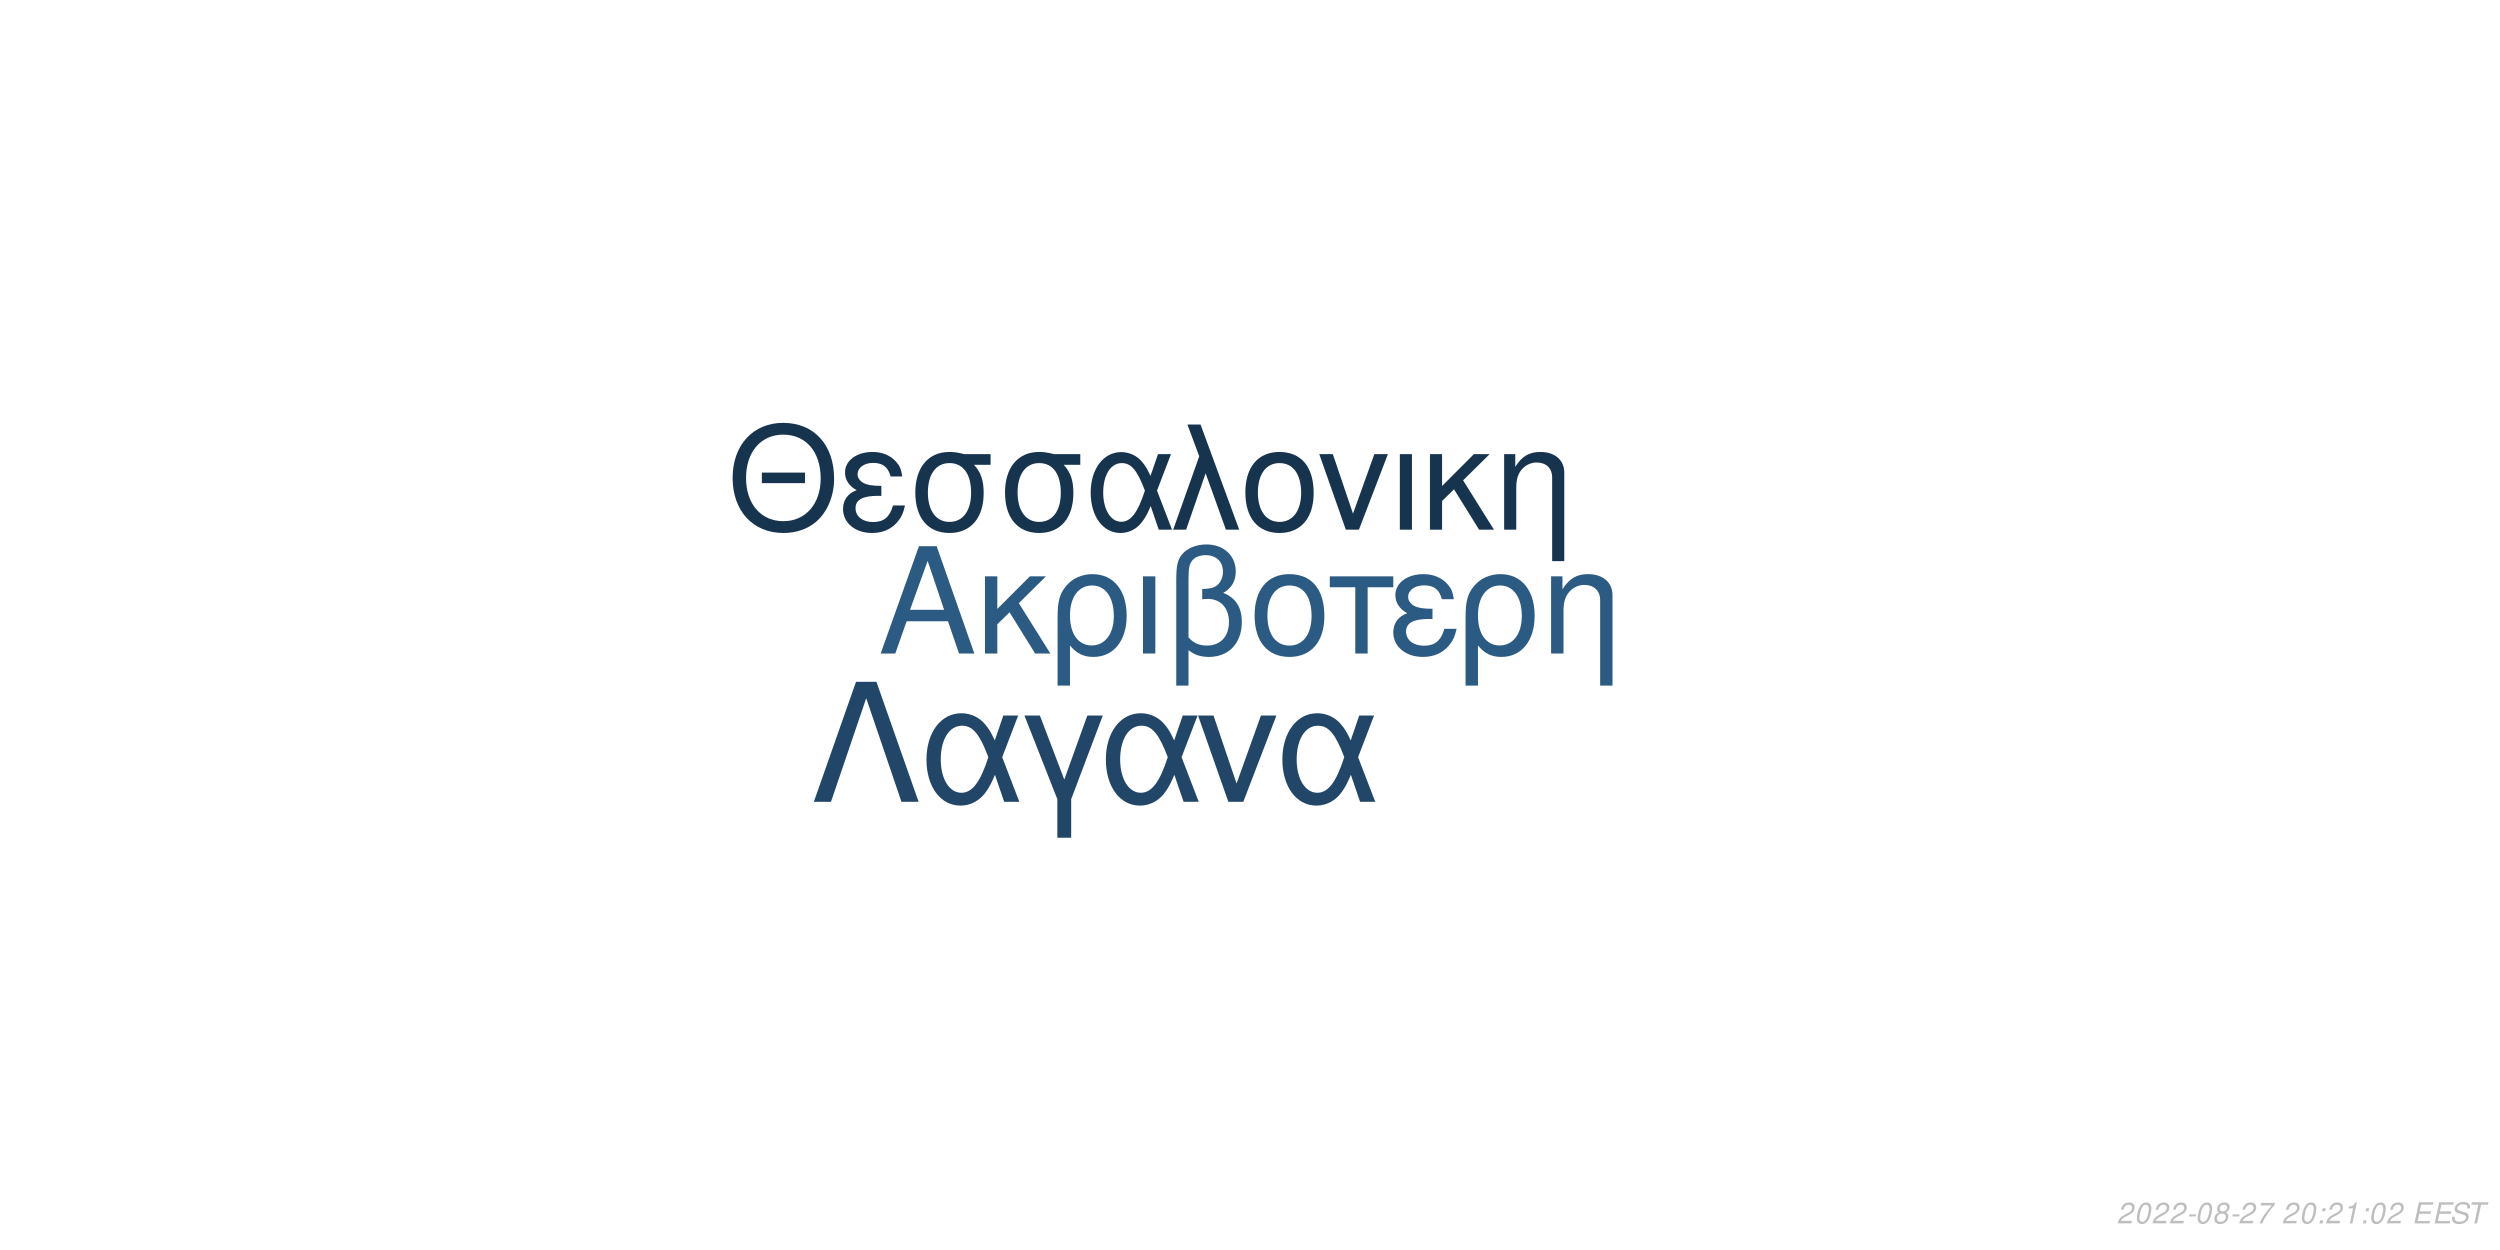
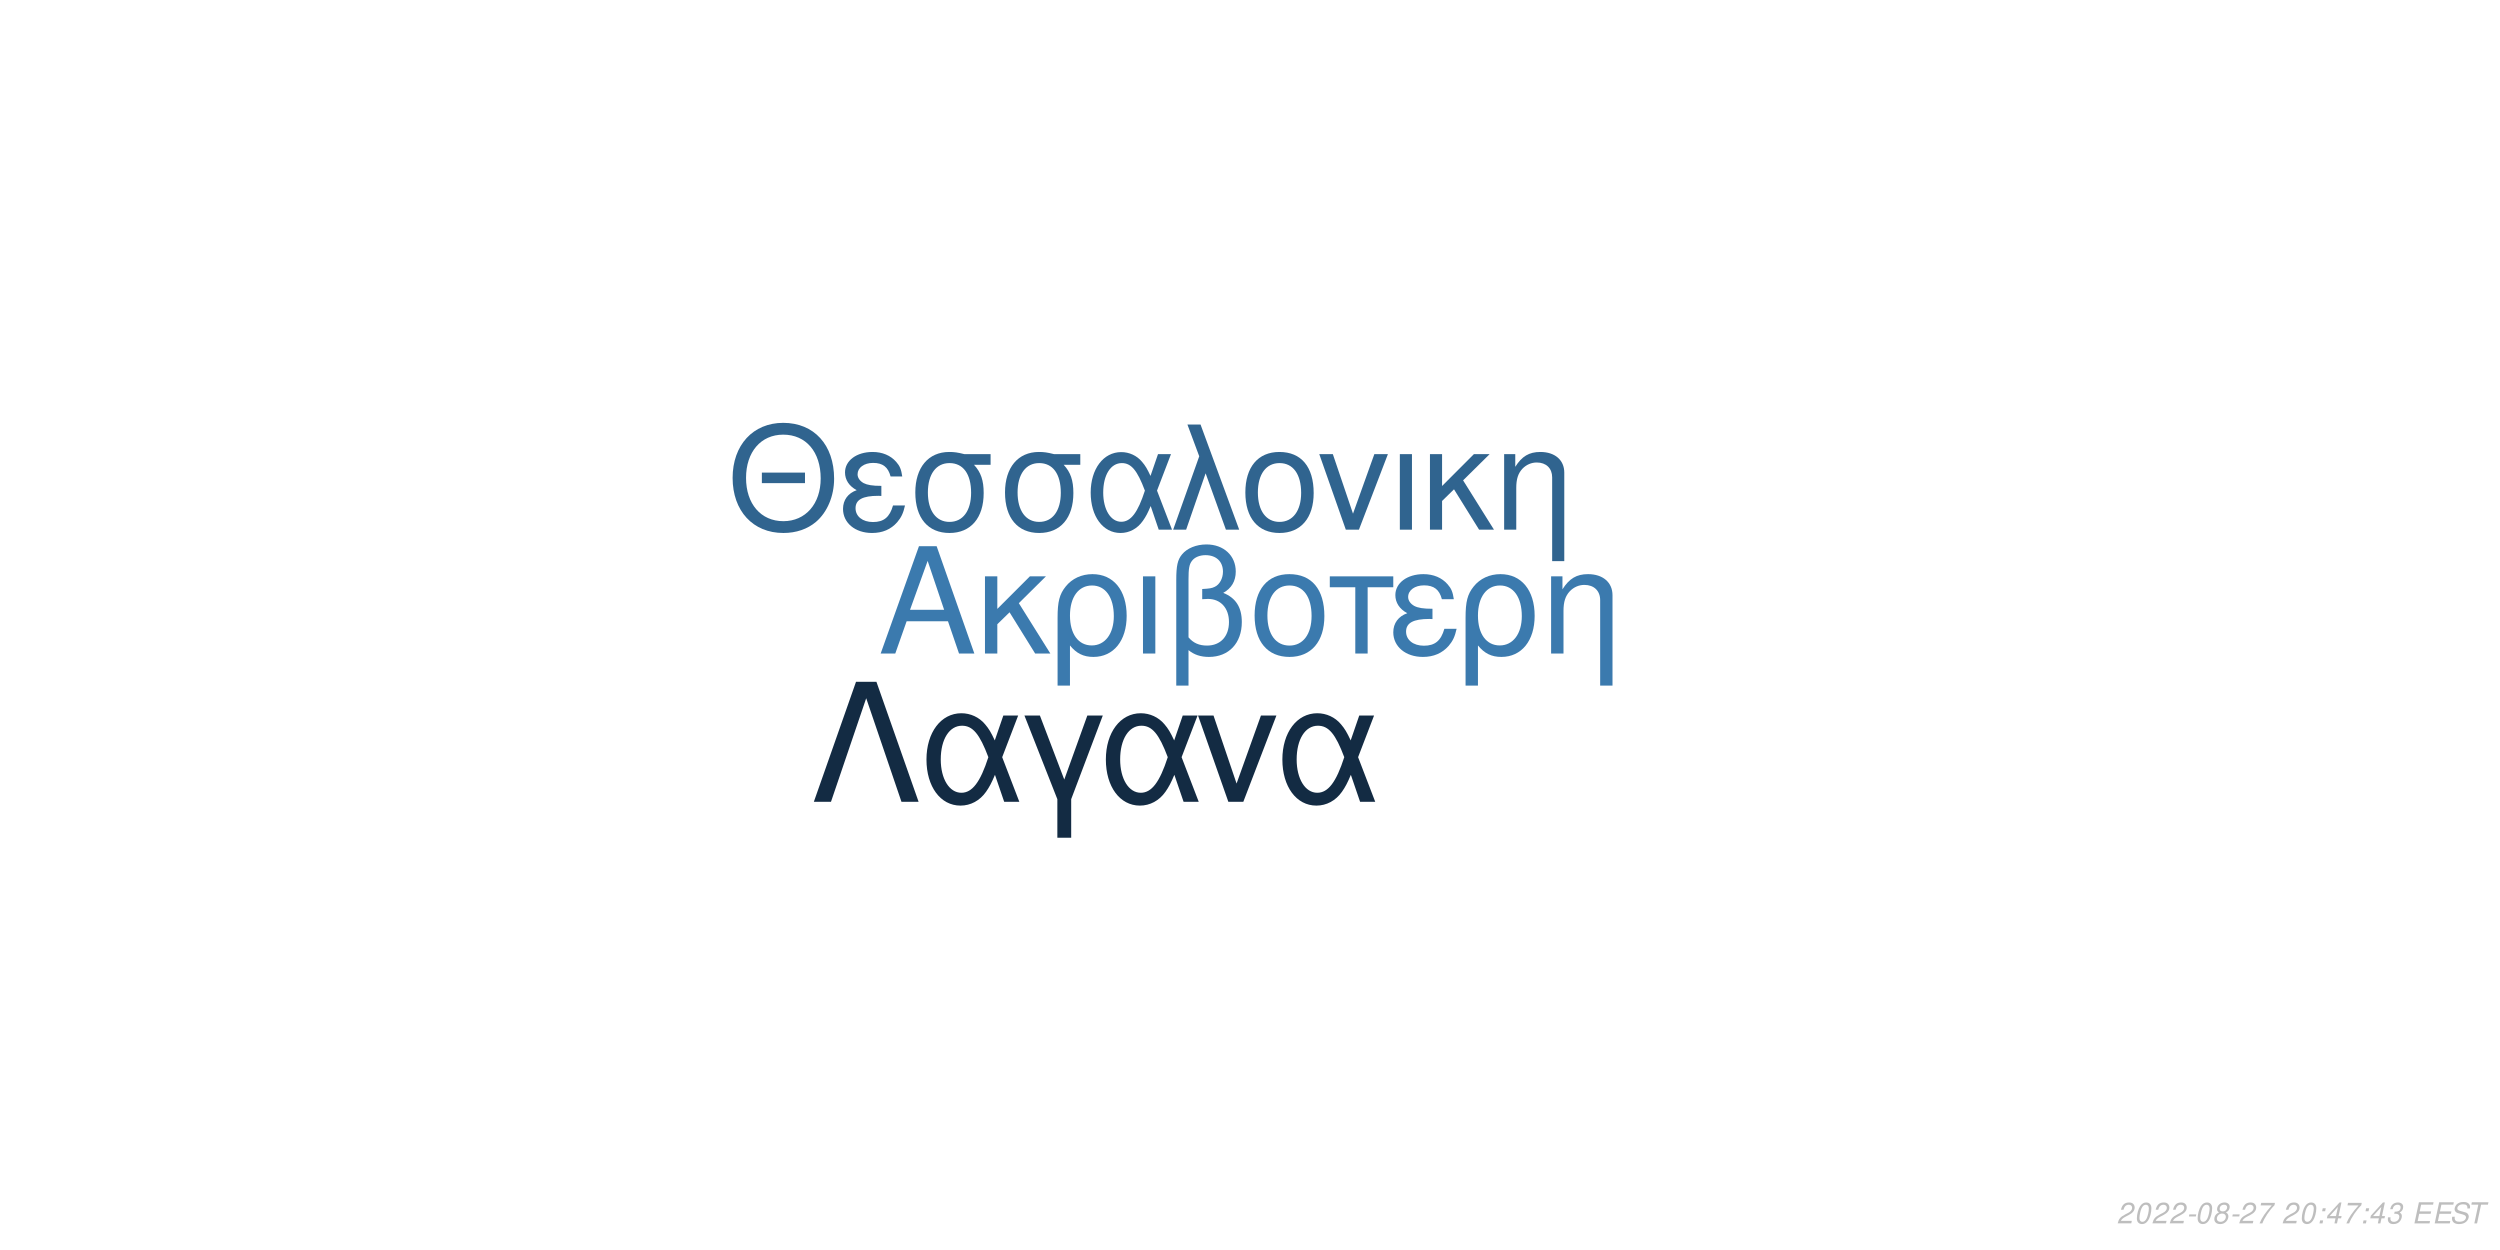
<svg xmlns="http://www.w3.org/2000/svg" xmlns:xlink="http://www.w3.org/1999/xlink" width="864pt" height="432pt" viewBox="0 0 864 432" version="1.1">
  <defs>
    <g>
      <symbol overflow="visible" id="glyph0-0">
        <path style="stroke:none;" d="" />
      </symbol>
      <symbol overflow="visible" id="glyph0-1">
        <path style="stroke:none;" d="M 24.125 -11.141 L 27.938 0 L 33.234 0 L 20.203 -37.094 L 14.094 -37.094 L 0.859 0 L 5.906 0 L 9.828 -11.141 Z M 22.797 -15.109 L 11 -15.109 L 17.094 -32.016 Z M 22.797 -15.109 " />
      </symbol>
      <symbol overflow="visible" id="glyph0-2">
        <path style="stroke:none;" d="M 7.172 -15.422 L 7.172 -26.672 L 2.906 -26.672 L 2.906 0 L 7.172 0 L 7.172 -10.125 L 11.406 -14.25 L 20.25 0 L 25.5 0 L 14.609 -17.406 L 23.969 -26.672 L 18.422 -26.672 Z M 7.172 -15.422 " />
      </symbol>
      <symbol overflow="visible" id="glyph0-3">
        <path style="stroke:none;" d="M 3 11.094 L 7.281 11.094 L 7.281 -2.797 C 9.516 -0.047 11.953 1.172 15.375 1.172 C 22.344 1.172 26.875 -4.422 26.875 -13.031 C 26.875 -21.891 22.297 -27.438 15.062 -27.438 C 11.297 -27.438 7.984 -25.906 5.797 -23.156 C 3.672 -20.516 3 -17.969 3 -12.359 Z M 14.906 -23.516 C 19.547 -23.516 22.438 -19.438 22.438 -12.922 C 22.438 -6.812 19.391 -2.797 14.812 -2.797 C 10.172 -2.797 7.281 -6.766 7.281 -13.125 C 7.281 -19.484 10.234 -23.516 14.906 -23.516 Z M 14.906 -23.516 " />
      </symbol>
      <symbol overflow="visible" id="glyph0-4">
        <path style="stroke:none;" d="M 3.516 0 L 7.781 0 L 7.781 -26.672 L 3.516 -26.672 Z M 3.516 0 " />
      </symbol>
      <symbol overflow="visible" id="glyph0-5">
        <path style="stroke:none;" d="M 4.016 11.094 L 8.25 11.094 L 8.25 -1.172 C 10.172 0.406 12.422 1.172 15.312 1.172 C 22.188 1.172 26.672 -3.609 26.672 -10.891 C 26.672 -15.984 24.578 -19.234 20.25 -20.969 C 23.109 -22.547 24.578 -25.031 24.578 -28.344 C 24.578 -33.844 20.406 -37.703 14.453 -37.703 C 10.938 -37.703 7.734 -36.391 6 -34.25 C 4.484 -32.422 4.016 -30.328 4.016 -25.391 Z M 8.25 -25.656 C 8.25 -29.359 8.5 -30.844 9.469 -32.062 C 10.375 -33.281 12.156 -34 14.094 -34 C 17.812 -34 20.156 -31.812 20.156 -28.297 C 20.156 -25.953 18.984 -23.812 17.297 -23.047 C 16.281 -22.547 15.469 -22.438 12.984 -22.297 L 12.984 -18.781 C 13.734 -18.828 14.344 -18.875 14.969 -18.875 C 19.344 -18.875 22.234 -15.719 22.234 -10.891 C 22.234 -5.906 19.281 -2.75 14.656 -2.75 C 11.953 -2.75 9.922 -3.609 8.25 -5.594 Z M 8.25 -25.656 " />
      </symbol>
      <symbol overflow="visible" id="glyph0-6">
        <path style="stroke:none;" d="M 14.094 -27.438 C 6.562 -27.438 2.094 -22.094 2.094 -13.125 C 2.094 -4.125 6.562 1.172 14.141 1.172 C 21.672 1.172 26.203 -4.172 26.203 -12.922 C 26.203 -22.188 21.828 -27.438 14.094 -27.438 Z M 14.141 -23.516 C 18.938 -23.516 21.781 -19.594 21.781 -12.984 C 21.781 -6.672 18.828 -2.75 14.141 -2.75 C 9.422 -2.75 6.516 -6.672 6.516 -13.125 C 6.516 -19.594 9.422 -23.516 14.141 -23.516 Z M 14.141 -23.516 " />
      </symbol>
      <symbol overflow="visible" id="glyph0-7">
        <path style="stroke:none;" d="M 7.891 0 L 12.156 0 L 12.156 -22.906 L 21.016 -22.906 L 21.016 -26.672 L -0.922 -26.672 L -0.922 -22.906 L 7.891 -22.906 Z M 7.891 0 " />
      </symbol>
      <symbol overflow="visible" id="glyph0-8">
        <path style="stroke:none;" d="M 14.562 -15.469 C 11.344 -15.469 9.562 -15.781 8.297 -16.438 C 6.922 -17.203 6.156 -18.328 6.156 -19.547 C 6.156 -21.891 8.453 -23.562 11.656 -23.562 C 15.062 -23.562 16.953 -22.094 17.812 -18.781 L 21.938 -18.781 C 21.578 -21.266 21.062 -22.5 19.797 -23.922 C 17.812 -26.203 14.906 -27.438 11.453 -27.438 C 5.797 -27.438 1.734 -24.375 1.734 -20.203 C 1.734 -17.609 3.156 -15.375 5.859 -13.938 C 2.797 -12.875 1.016 -10.484 1.016 -7.328 C 1.016 -2.391 5.297 1.172 11.25 1.172 C 14.969 1.172 17.906 -0.109 20.156 -2.641 C 21.578 -4.328 22.297 -5.797 22.906 -8.547 L 18.672 -8.547 C 17.5 -4.422 15.422 -2.703 11.609 -2.703 C 7.938 -2.703 5.438 -4.688 5.438 -7.578 C 5.438 -10.578 7.938 -11.953 13.484 -11.953 C 13.641 -11.953 14.094 -11.953 14.562 -11.906 Z M 14.562 -15.469 " />
      </symbol>
      <symbol overflow="visible" id="glyph0-9">
        <path style="stroke:none;" d="M 3.562 -26.672 L 3.562 0 L 7.844 0 L 7.844 -14.703 C 7.844 -17.906 8.5 -19.891 10.031 -21.531 C 11.406 -22.953 13.188 -23.719 15.062 -23.719 C 18.375 -23.719 20.516 -21.672 20.516 -18.469 L 20.516 11.094 L 24.781 11.094 L 24.781 -20.156 C 24.781 -24.578 21.469 -27.438 16.328 -27.438 C 12.359 -27.438 9.828 -25.906 7.484 -22.188 L 7.484 -26.672 Z M 3.562 -26.672 " />
      </symbol>
      <symbol overflow="visible" id="glyph1-0">
        <path style="stroke:none;" d="" />
      </symbol>
      <symbol overflow="visible" id="glyph1-1">
        <path style="stroke:none;" d="M 26.859 -19.734 L 11.953 -19.734 L 11.953 -16.094 L 26.859 -16.094 Z M 19.328 -36.922 C 8.922 -36.922 1.844 -29.25 1.844 -17.891 C 1.844 -6.484 8.875 1.141 19.391 1.141 C 23.812 1.141 27.703 -0.203 30.641 -2.688 C 34.578 -6.031 36.922 -11.656 36.922 -17.594 C 36.922 -29.297 30 -36.922 19.328 -36.922 Z M 19.328 -32.844 C 27.203 -32.844 32.281 -26.906 32.281 -17.688 C 32.281 -8.922 27.062 -2.938 19.391 -2.938 C 11.609 -2.938 6.484 -8.922 6.484 -17.891 C 6.484 -26.859 11.609 -32.844 19.328 -32.844 Z M 19.328 -32.844 " />
      </symbol>
      <symbol overflow="visible" id="glyph1-2">
        <path style="stroke:none;" d="M 14.25 -15.141 C 11.109 -15.141 9.375 -15.453 8.125 -16.094 C 6.781 -16.844 6.031 -17.938 6.031 -19.141 C 6.031 -21.422 8.266 -23.078 11.406 -23.078 C 14.75 -23.078 16.594 -21.625 17.438 -18.391 L 21.469 -18.391 C 21.125 -20.828 20.625 -22.031 19.391 -23.422 C 17.438 -25.656 14.594 -26.859 11.219 -26.859 C 5.688 -26.859 1.688 -23.875 1.688 -19.781 C 1.688 -17.234 3.094 -15.047 5.734 -13.656 C 2.734 -12.609 1 -10.266 1 -7.172 C 1 -2.344 5.188 1.141 11.016 1.141 C 14.656 1.141 17.547 -0.094 19.734 -2.594 C 21.125 -4.234 21.828 -5.688 22.422 -8.375 L 18.281 -8.375 C 17.141 -4.328 15.094 -2.641 11.359 -2.641 C 7.766 -2.641 5.328 -4.578 5.328 -7.422 C 5.328 -10.359 7.766 -11.703 13.203 -11.703 C 13.359 -11.703 13.797 -11.703 14.25 -11.656 Z M 14.25 -15.141 " />
      </symbol>
      <symbol overflow="visible" id="glyph1-3">
        <path style="stroke:none;" d="M 29 -26.109 L 19.938 -26.109 C 17.594 -26.703 16.438 -26.859 14.703 -26.859 C 7.469 -26.859 2.984 -21.469 2.984 -12.859 C 2.984 -4.031 7.375 1.141 14.797 1.141 C 22.172 1.141 26.609 -4.078 26.609 -12.656 C 26.609 -17.047 25.656 -19.828 23.266 -22.422 L 29 -22.422 Z M 14.797 -23.016 C 19.531 -23.016 22.266 -19.234 22.266 -12.75 C 22.266 -6.531 19.438 -2.688 14.797 -2.688 C 10.172 -2.688 7.328 -6.531 7.328 -12.859 C 7.328 -19.188 10.172 -23.016 14.797 -23.016 Z M 14.797 -23.016 " />
      </symbol>
      <symbol overflow="visible" id="glyph1-4">
        <path style="stroke:none;" d="M 29.344 -26.109 L 24.859 -26.109 L 22.266 -18.578 C 21.125 -21.031 20.484 -22.125 19.328 -23.469 C 17.547 -25.609 14.906 -26.812 12.156 -26.812 C 5.984 -26.812 1.594 -20.984 1.594 -12.812 C 1.594 -4.578 5.828 1.141 11.906 1.141 C 14.953 1.141 17.734 -0.344 19.625 -3.047 C 20.672 -4.531 21.281 -5.688 22.328 -8.172 L 25.109 0 L 29.703 0 L 24.516 -13.5 Z M 20.328 -13.5 C 17.891 -5.922 15.453 -2.734 12.156 -2.734 C 8.516 -2.734 5.922 -6.922 5.922 -12.812 C 5.922 -18.938 8.516 -23.016 12.359 -23.016 C 15.594 -23.016 17.688 -20.531 20.328 -13.5 Z M 20.328 -13.5 " />
      </symbol>
      <symbol overflow="visible" id="glyph1-5">
        <path style="stroke:none;" d="M 1.094 0 L 5.578 0 L 12.312 -19.484 L 19.328 0 L 23.922 0 L 10.562 -36.328 L 6.031 -36.328 L 10.109 -25.359 Z M 1.094 0 " />
      </symbol>
      <symbol overflow="visible" id="glyph1-6">
        <path style="stroke:none;" d="M 13.797 -26.859 C 6.422 -26.859 2.047 -21.625 2.047 -12.859 C 2.047 -4.031 6.422 1.141 13.859 1.141 C 21.234 1.141 25.656 -4.078 25.656 -12.656 C 25.656 -21.719 21.375 -26.859 13.797 -26.859 Z M 13.859 -23.016 C 18.531 -23.016 21.328 -19.188 21.328 -12.703 C 21.328 -6.531 18.438 -2.688 13.859 -2.688 C 9.219 -2.688 6.375 -6.531 6.375 -12.859 C 6.375 -19.188 9.219 -23.016 13.859 -23.016 Z M 13.859 -23.016 " />
      </symbol>
      <symbol overflow="visible" id="glyph1-7">
        <path style="stroke:none;" d="M 14.297 0 L 24.312 -26.109 L 19.625 -26.109 L 12.25 -5.531 L 5.281 -26.109 L 0.594 -26.109 L 9.766 0 Z M 14.297 0 " />
      </symbol>
      <symbol overflow="visible" id="glyph1-8">
        <path style="stroke:none;" d="M 3.438 0 L 7.625 0 L 7.625 -26.109 L 3.438 -26.109 Z M 3.438 0 " />
      </symbol>
      <symbol overflow="visible" id="glyph1-9">
        <path style="stroke:none;" d="M 7.031 -15.094 L 7.031 -26.109 L 2.844 -26.109 L 2.844 0 L 7.031 0 L 7.031 -9.922 L 11.156 -13.953 L 19.828 0 L 24.969 0 L 14.297 -17.047 L 23.469 -26.109 L 18.031 -26.109 Z M 7.031 -15.094 " />
      </symbol>
      <symbol overflow="visible" id="glyph1-10">
        <path style="stroke:none;" d="M 3.484 -26.109 L 3.484 0 L 7.672 0 L 7.672 -14.406 C 7.672 -17.547 8.328 -19.484 9.812 -21.078 C 11.156 -22.469 12.906 -23.219 14.75 -23.219 C 17.984 -23.219 20.078 -21.234 20.078 -18.094 L 20.078 10.859 L 24.266 10.859 L 24.266 -19.734 C 24.266 -24.062 21.031 -26.859 16 -26.859 C 12.109 -26.859 9.609 -25.359 7.328 -21.719 L 7.328 -26.109 Z M 3.484 -26.109 " />
      </symbol>
      <symbol overflow="visible" id="glyph2-0">
        <path style="stroke:none;" d="" />
      </symbol>
      <symbol overflow="visible" id="glyph2-1">
        <path style="stroke:none;" d="M 22.531 -41.484 L 15.484 -41.484 L 0.906 0 L 6.828 0 L 19 -35.797 L 31.188 0 L 37.109 0 Z M 22.531 -41.484 " />
      </symbol>
      <symbol overflow="visible" id="glyph2-2">
        <path style="stroke:none;" d="M 33.516 -29.812 L 28.391 -29.812 L 25.438 -21.219 C 24.125 -24.016 23.391 -25.266 22.078 -26.797 C 20.031 -29.25 17.016 -30.609 13.891 -30.609 C 6.828 -30.609 1.828 -23.953 1.828 -14.625 C 1.828 -5.234 6.656 1.312 13.594 1.312 C 17.078 1.312 20.266 -0.391 22.422 -3.469 C 23.609 -5.172 24.297 -6.484 25.5 -9.328 L 28.688 0 L 33.922 0 L 28 -15.422 Z M 23.219 -15.422 C 20.422 -6.766 17.641 -3.125 13.891 -3.125 C 9.734 -3.125 6.766 -7.906 6.766 -14.625 C 6.766 -21.625 9.734 -26.297 14.109 -26.297 C 17.812 -26.297 20.203 -23.453 23.219 -15.422 Z M 23.219 -15.422 " />
      </symbol>
      <symbol overflow="visible" id="glyph2-3">
        <path style="stroke:none;" d="M 12.062 12.406 L 16.844 12.406 L 16.844 -0.906 L 27.766 -29.812 L 22.422 -29.812 L 14.453 -7.688 L 6.031 -29.812 L 0.688 -29.812 L 12.062 -0.906 Z M 12.062 12.406 " />
      </symbol>
      <symbol overflow="visible" id="glyph2-4">
        <path style="stroke:none;" d="M 16.328 0 L 27.766 -29.812 L 22.422 -29.812 L 14 -6.312 L 6.031 -29.812 L 0.688 -29.812 L 11.156 0 Z M 16.328 0 " />
      </symbol>
      <symbol overflow="visible" id="glyph3-0">
        <path style="stroke:none;" d="" />
      </symbol>
      <symbol overflow="visible" id="glyph3-1">
        <path style="stroke:none;" d="M 5.234 -0.875 L 1.469 -0.875 C 1.641 -1.375 2.203 -1.891 3.109 -2.344 L 4.234 -2.938 C 5.562 -3.625 6.219 -4.469 6.219 -5.484 C 6.219 -5.938 6.062 -6.359 5.797 -6.656 C 5.469 -7.047 4.984 -7.234 4.312 -7.234 C 2.766 -7.234 1.891 -6.453 1.484 -4.734 L 2.375 -4.734 C 2.484 -5.188 2.609 -5.484 2.797 -5.75 C 3.094 -6.203 3.609 -6.453 4.188 -6.453 C 4.891 -6.453 5.344 -6.031 5.344 -5.375 C 5.344 -4.703 4.859 -4.094 4.016 -3.656 L 2.984 -3.125 C 1.234 -2.188 0.797 -1.656 0.344 -0.016 L 5.047 -0.016 Z M 5.234 -0.875 " />
      </symbol>
      <symbol overflow="visible" id="glyph3-2">
        <path style="stroke:none;" d="M 4.203 -7.234 C 3.375 -7.234 2.688 -6.812 2.125 -5.984 C 1.484 -5.047 0.984 -3.188 0.984 -1.734 C 0.984 -1.109 1.172 -0.562 1.484 -0.266 C 1.797 0.047 2.281 0.234 2.766 0.234 C 3.625 0.234 4.281 -0.156 4.859 -1.016 C 5.516 -1.953 6 -3.797 6 -5.266 C 6 -6.5 5.328 -7.234 4.203 -7.234 Z M 4.094 -6.453 C 4.734 -6.453 5.125 -5.984 5.125 -5.156 C 5.125 -4.203 4.781 -2.625 4.406 -1.812 C 3.984 -0.938 3.516 -0.547 2.875 -0.547 C 2.25 -0.547 1.875 -1.031 1.875 -1.828 C 1.875 -2.797 2.203 -4.344 2.594 -5.203 C 2.984 -6.047 3.453 -6.453 4.094 -6.453 Z M 4.094 -6.453 " />
      </symbol>
      <symbol overflow="visible" id="glyph3-3">
        <path style="stroke:none;" d="M 3.516 -3.125 L 1.125 -3.125 L 0.969 -2.406 L 3.359 -2.406 Z M 3.516 -3.125 " />
      </symbol>
      <symbol overflow="visible" id="glyph3-4">
        <path style="stroke:none;" d="M 4.766 -3.797 C 5.078 -3.969 5.234 -4.078 5.438 -4.234 C 5.812 -4.594 6.062 -5.172 6.062 -5.734 C 6.062 -6.625 5.344 -7.234 4.266 -7.234 C 2.812 -7.234 1.703 -6.219 1.703 -4.875 C 1.703 -4.406 1.875 -4.125 2.359 -3.812 C 1.297 -3.312 0.75 -2.516 0.75 -1.469 C 0.75 -0.438 1.547 0.234 2.812 0.234 C 3.656 0.234 4.359 -0.094 4.938 -0.734 C 5.359 -1.234 5.609 -1.859 5.609 -2.438 C 5.609 -3.047 5.312 -3.516 4.766 -3.797 Z M 4.109 -6.453 C 4.797 -6.453 5.188 -6.125 5.188 -5.578 C 5.188 -5.266 5.062 -4.922 4.859 -4.672 C 4.562 -4.312 4.188 -4.156 3.656 -4.156 C 2.984 -4.156 2.594 -4.453 2.594 -4.984 C 2.594 -5.859 3.203 -6.453 4.109 -6.453 Z M 3.453 -3.406 C 4.234 -3.406 4.734 -2.984 4.734 -2.312 C 4.734 -1.312 3.922 -0.547 2.875 -0.547 C 2.125 -0.547 1.625 -0.969 1.625 -1.625 C 1.625 -2.609 2.438 -3.406 3.453 -3.406 Z M 3.453 -3.406 " />
      </symbol>
      <symbol overflow="visible" id="glyph3-5">
        <path style="stroke:none;" d="M 6.703 -7.094 L 1.953 -7.094 L 1.766 -6.219 L 5.594 -6.219 C 3.344 -3.688 2.266 -2.109 1.375 0 L 2.344 0 C 3.031 -1.906 4.828 -4.594 6.547 -6.281 Z M 6.703 -7.094 " />
      </symbol>
      <symbol overflow="visible" id="glyph3-6">
        <path style="stroke:none;" d="" />
      </symbol>
      <symbol overflow="visible" id="glyph3-7">
        <path style="stroke:none;" d="M 2.359 -1.031 L 1.312 -1.031 L 1.094 0 L 2.141 0 Z M 3.266 -5.234 L 2.219 -5.234 L 2 -4.203 L 3.047 -4.203 Z M 3.266 -5.234 " />
      </symbol>
      <symbol overflow="visible" id="glyph3-8">
-         <path style="stroke:none;" d="M 3.703 -5.188 L 2.594 0 L 3.469 0 L 5.016 -7.234 L 4.438 -7.234 C 3.906 -6.156 3.688 -6.016 2.234 -5.812 L 2.109 -5.188 Z M 3.703 -5.188 " />
+         <path style="stroke:none;" d="M 3.625 -1.75 L 3.266 0 L 4.141 0 L 4.516 -1.75 L 5.562 -1.75 L 5.734 -2.531 L 4.688 -2.531 L 5.688 -7.234 L 5.016 -7.234 L 0.844 -2.672 L 0.641 -1.75 Z M 3.797 -2.531 L 1.594 -2.531 L 4.469 -5.703 Z M 3.797 -2.531 " />
      </symbol>
      <symbol overflow="visible" id="glyph3-9">
+         <path style="stroke:none;" d="M 2.922 -3.312 C 3.125 -3.344 3.234 -3.344 3.375 -3.344 C 4.203 -3.344 4.688 -3 4.688 -2.406 C 4.688 -1.312 3.906 -0.547 2.781 -0.547 C 2.047 -0.547 1.594 -0.938 1.594 -1.562 C 1.594 -1.719 1.609 -1.844 1.656 -2.094 L 0.766 -2.094 C 0.734 -1.797 0.719 -1.641 0.719 -1.469 C 0.719 -0.375 1.406 0.234 2.641 0.234 C 3.547 0.234 4.297 -0.078 4.812 -0.656 C 5.266 -1.156 5.562 -1.875 5.562 -2.547 C 5.562 -3.125 5.344 -3.453 4.797 -3.734 C 5.641 -4.234 6.016 -4.844 6.016 -5.734 C 6.016 -6.656 5.312 -7.234 4.203 -7.234 C 3.375 -7.234 2.672 -6.938 2.188 -6.375 C 1.891 -6.031 1.703 -5.641 1.516 -4.906 L 2.391 -4.906 C 2.5 -5.359 2.594 -5.594 2.734 -5.812 C 3.047 -6.234 3.516 -6.453 4.078 -6.453 C 4.734 -6.453 5.141 -6.125 5.141 -5.578 C 5.141 -5.188 5.016 -4.797 4.797 -4.547 C 4.516 -4.234 4 -4.062 3.266 -4.062 L 3.078 -4.062 Z M 2.922 -3.312 " />
+       </symbol>
+       <symbol overflow="visible" id="glyph3-10">
        <path style="stroke:none;" d="M 2.547 -3.312 L 6.5 -3.312 L 6.688 -4.141 L 2.719 -4.141 L 3.219 -6.469 L 7.344 -6.469 L 7.516 -7.297 L 2.453 -7.297 L 0.906 0 L 6.125 0 L 6.297 -0.812 L 2.016 -0.812 Z M 2.547 -3.312 " />
      </symbol>
-       <symbol overflow="visible" id="glyph3-10">
+       <symbol overflow="visible" id="glyph3-11">
        <path style="stroke:none;" d="M 7.062 -5.156 C 7.125 -5.438 7.141 -5.562 7.141 -5.703 C 7.141 -6.156 6.938 -6.594 6.594 -6.891 C 6.188 -7.25 5.656 -7.406 4.875 -7.406 C 3.844 -7.406 3.047 -7.125 2.5 -6.562 C 2.094 -6.141 1.781 -5.438 1.781 -4.922 C 1.781 -4.297 2.219 -3.766 2.891 -3.562 L 4.594 -3.094 C 5.406 -2.859 5.734 -2.578 5.734 -2.094 C 5.734 -1.781 5.547 -1.406 5.266 -1.141 C 4.844 -0.766 4.266 -0.578 3.453 -0.578 C 2.328 -0.578 1.812 -0.984 1.812 -1.906 C 1.812 -2.047 1.812 -2.125 1.844 -2.312 L 0.984 -2.312 C 0.906 -2.062 0.891 -1.906 0.891 -1.688 C 0.891 -0.484 1.797 0.234 3.297 0.234 C 4.359 0.234 5.234 -0.062 5.812 -0.609 C 6.344 -1.078 6.688 -1.797 6.688 -2.375 C 6.688 -2.641 6.609 -2.906 6.453 -3.156 C 6.234 -3.5 5.938 -3.703 5.469 -3.828 L 3.75 -4.312 C 2.984 -4.547 2.734 -4.734 2.734 -5.188 C 2.734 -5.547 2.875 -5.844 3.188 -6.109 C 3.547 -6.438 4.031 -6.594 4.703 -6.594 C 5.266 -6.594 5.688 -6.484 5.906 -6.297 C 6.094 -6.125 6.219 -5.797 6.219 -5.516 C 6.219 -5.422 6.203 -5.344 6.188 -5.156 Z M 7.062 -5.156 " />
      </symbol>
-       <symbol overflow="visible" id="glyph3-11">
+       <symbol overflow="visible" id="glyph3-12">
        <path style="stroke:none;" d="M 4.938 -6.469 L 7.312 -6.469 L 7.484 -7.297 L 1.75 -7.297 L 1.578 -6.469 L 3.984 -6.469 L 2.609 0 L 3.547 0 Z M 4.938 -6.469 " />
      </symbol>
    </g>
  </defs>
  <g id="surface1">
    <rect x="0" y="0" width="864" height="432" style="fill:rgb(100%,100%,100%);fill-opacity:1;stroke:none;" />
-     <g style="fill:rgb(16.863%,35.294%,50.98%);fill-opacity:1;">
+     <g style="fill:rgb(23.137%,47.843%,68.235%);fill-opacity:1;">
      <use xlink:href="#glyph0-1" x="303.5" y="225.861" />
      <use xlink:href="#glyph0-2" x="337.5" y="225.861" />
      <use xlink:href="#glyph0-3" x="362.5" y="225.861" />
      <use xlink:href="#glyph0-4" x="391.5" y="225.861" />
      <use xlink:href="#glyph0-5" x="402.5" y="225.861" />
      <use xlink:href="#glyph0-6" x="431.5" y="225.861" />
      <use xlink:href="#glyph0-7" x="460.5" y="225.861" />
      <use xlink:href="#glyph0-8" x="480.5" y="225.861" />
      <use xlink:href="#glyph0-3" x="503.5" y="225.861" />
      <use xlink:href="#glyph0-9" x="532.5" y="225.861" />
    </g>
-     <g style="fill:rgb(9.02%,20.392%,30.98%);fill-opacity:1;">
+     <g style="fill:rgb(18.824%,39.216%,56.078%);fill-opacity:1;">
      <use xlink:href="#glyph1-1" x="251.348" y="183.058" />
      <use xlink:href="#glyph1-2" x="290.348" y="183.058" />
      <use xlink:href="#glyph1-3" x="313.348" y="183.058" />
      <use xlink:href="#glyph1-3" x="344.348" y="183.058" />
      <use xlink:href="#glyph1-4" x="375.348" y="183.058" />
      <use xlink:href="#glyph1-5" x="404.348" y="183.058" />
      <use xlink:href="#glyph1-6" x="428.348" y="183.058" />
      <use xlink:href="#glyph1-7" x="455.348" y="183.058" />
      <use xlink:href="#glyph1-8" x="480.348" y="183.058" />
      <use xlink:href="#glyph1-9" x="491.348" y="183.058" />
      <use xlink:href="#glyph1-10" x="516.348" y="183.058" />
    </g>
-     <g style="fill:rgb(12.941%,27.451%,40.784%);fill-opacity:1;">
+     <g style="fill:rgb(7.451%,16.863%,26.275%);fill-opacity:1;">
      <use xlink:href="#glyph2-1" x="280.359" y="277.105" />
      <use xlink:href="#glyph2-2" x="318.359" y="277.105" />
      <use xlink:href="#glyph2-3" x="353.359" y="277.105" />
      <use xlink:href="#glyph2-2" x="380.359" y="277.105" />
      <use xlink:href="#glyph2-4" x="413.359" y="277.105" />
      <use xlink:href="#glyph2-2" x="441.359" y="277.105" />
    </g>
    <g style="fill:rgb(74.51%,74.51%,74.51%);fill-opacity:1;">
      <use xlink:href="#glyph3-1" x="731.52" y="422.81" />
      <use xlink:href="#glyph3-2" x="737.52" y="422.81" />
      <use xlink:href="#glyph3-1" x="743.52" y="422.81" />
      <use xlink:href="#glyph3-1" x="749.52" y="422.81" />
      <use xlink:href="#glyph3-3" x="755.52" y="422.81" />
      <use xlink:href="#glyph3-2" x="758.52" y="422.81" />
      <use xlink:href="#glyph3-4" x="764.52" y="422.81" />
      <use xlink:href="#glyph3-3" x="770.52" y="422.81" />
      <use xlink:href="#glyph3-1" x="773.52" y="422.81" />
      <use xlink:href="#glyph3-5" x="779.52" y="422.81" />
      <use xlink:href="#glyph3-6" x="785.52" y="422.81" />
      <use xlink:href="#glyph3-1" x="788.52" y="422.81" />
      <use xlink:href="#glyph3-2" x="794.52" y="422.81" />
      <use xlink:href="#glyph3-7" x="800.52" y="422.81" />
-       <use xlink:href="#glyph3-1" x="803.52" y="422.81" />
-       <use xlink:href="#glyph3-8" x="809.52" y="422.81" />
+       <use xlink:href="#glyph3-8" x="803.52" y="422.81" />
+       <use xlink:href="#glyph3-5" x="809.52" y="422.81" />
      <use xlink:href="#glyph3-7" x="815.52" y="422.81" />
-       <use xlink:href="#glyph3-2" x="818.52" y="422.81" />
-       <use xlink:href="#glyph3-1" x="824.52" y="422.81" />
+       <use xlink:href="#glyph3-8" x="818.52" y="422.81" />
+       <use xlink:href="#glyph3-9" x="824.52" y="422.81" />
      <use xlink:href="#glyph3-6" x="830.52" y="422.81" />
-       <use xlink:href="#glyph3-9" x="833.52" y="422.81" />
-       <use xlink:href="#glyph3-9" x="840.52" y="422.81" />
-       <use xlink:href="#glyph3-10" x="846.52" y="422.81" />
-       <use xlink:href="#glyph3-11" x="852.52" y="422.81" />
+       <use xlink:href="#glyph3-10" x="833.52" y="422.81" />
+       <use xlink:href="#glyph3-10" x="840.52" y="422.81" />
+       <use xlink:href="#glyph3-11" x="846.52" y="422.81" />
+       <use xlink:href="#glyph3-12" x="852.52" y="422.81" />
    </g>
  </g>
</svg>
